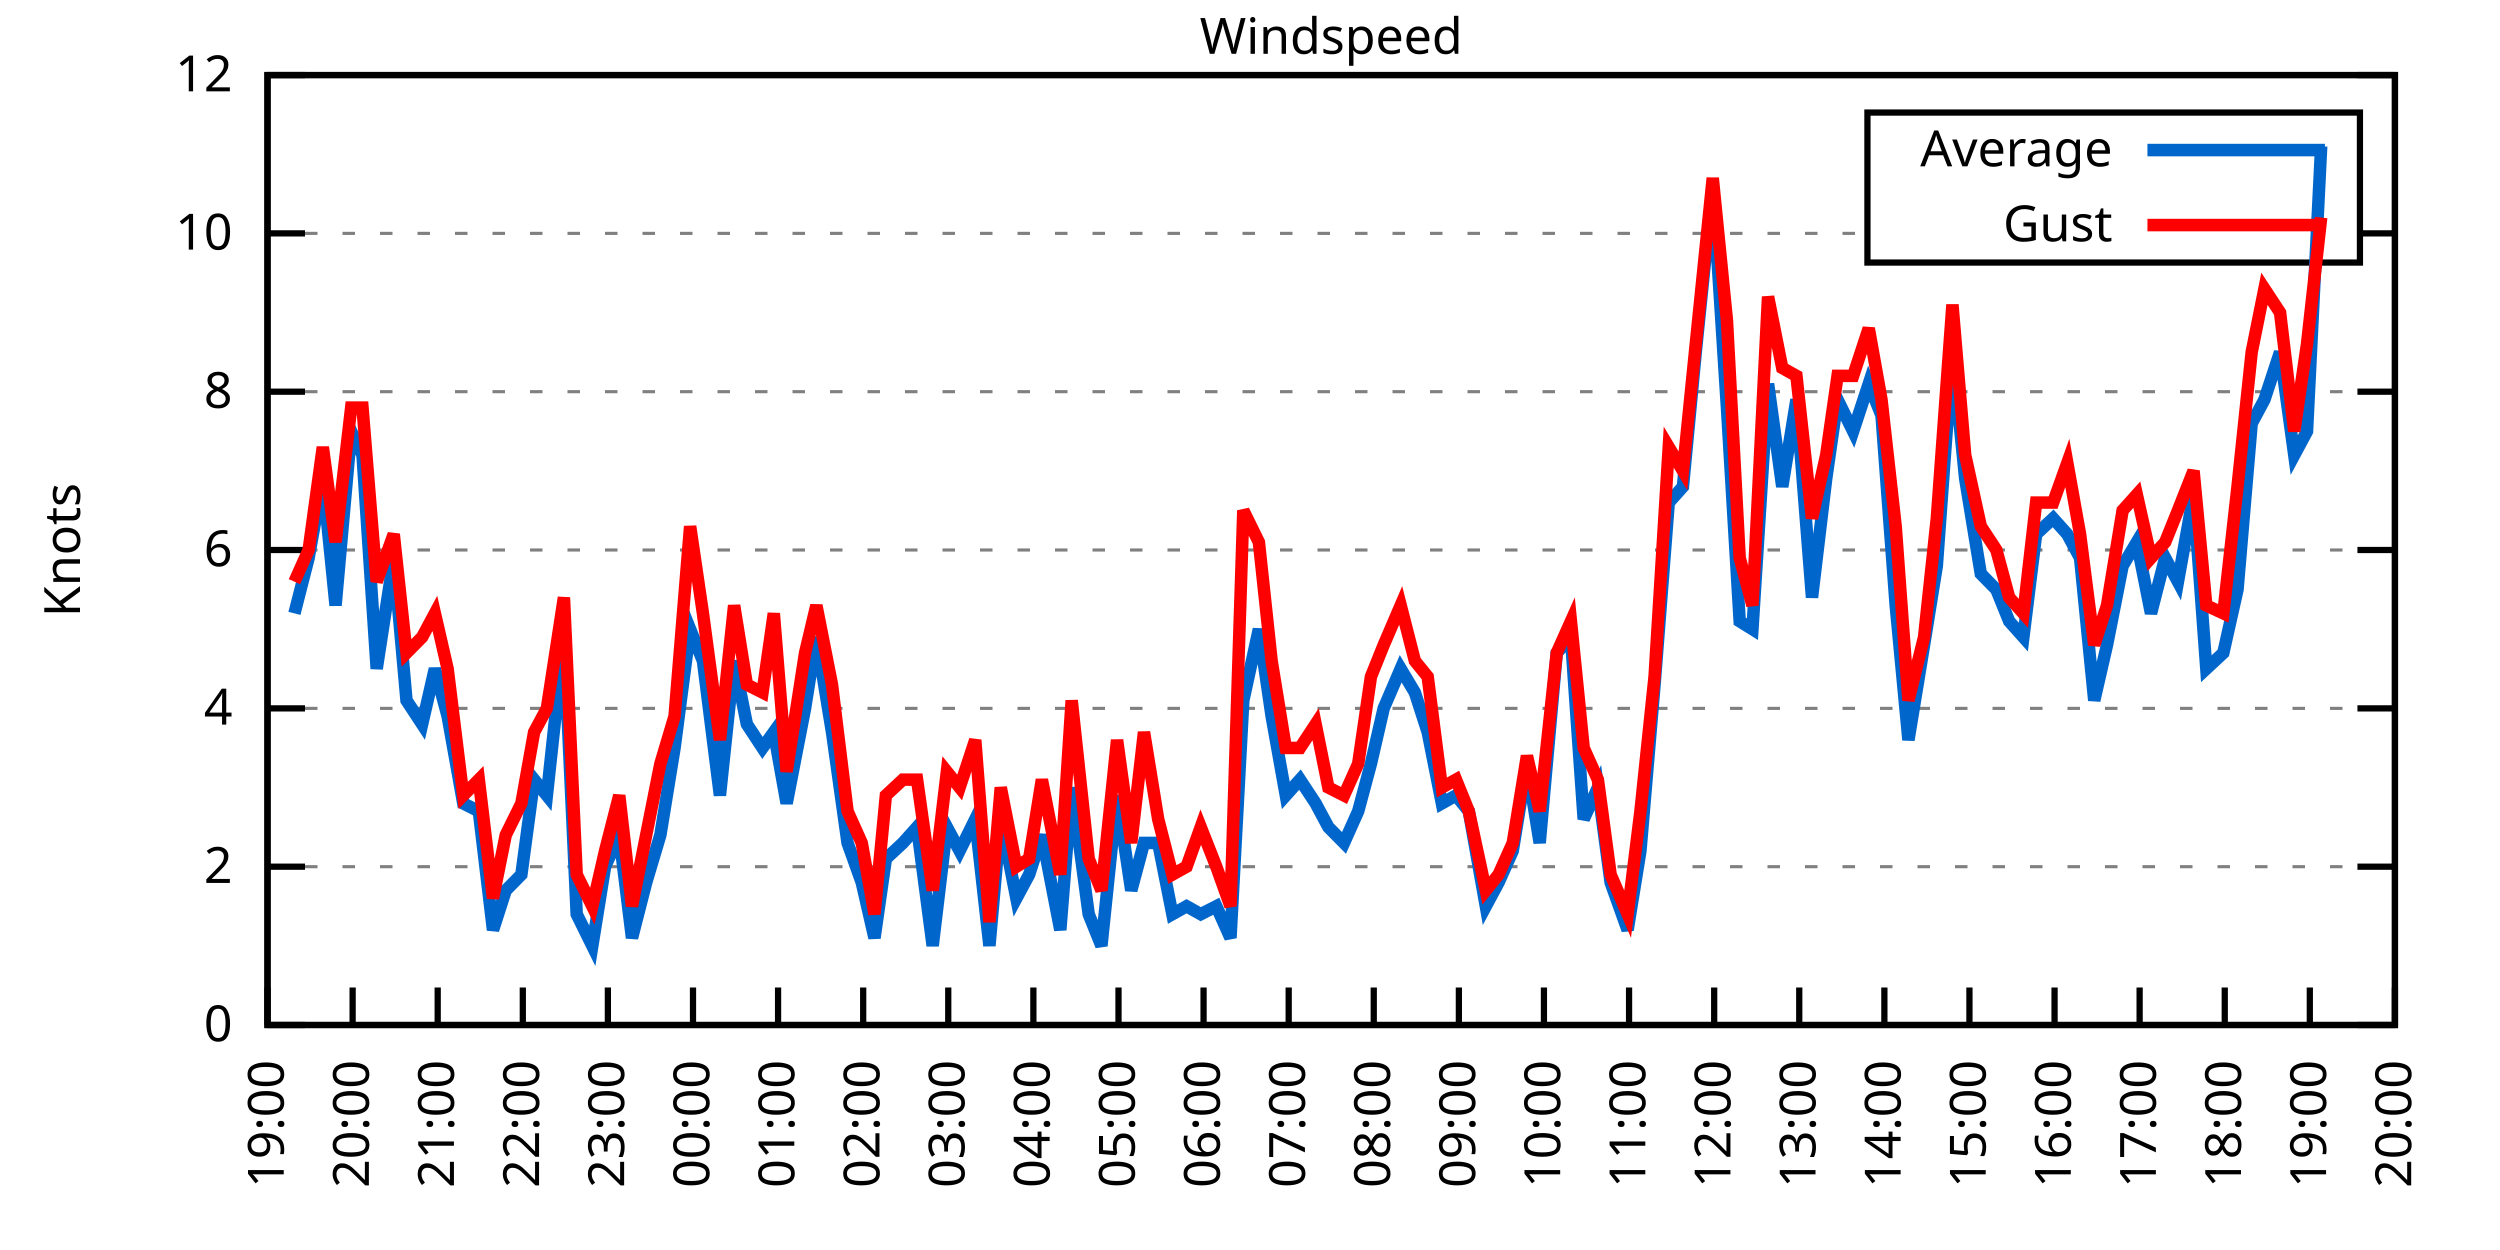
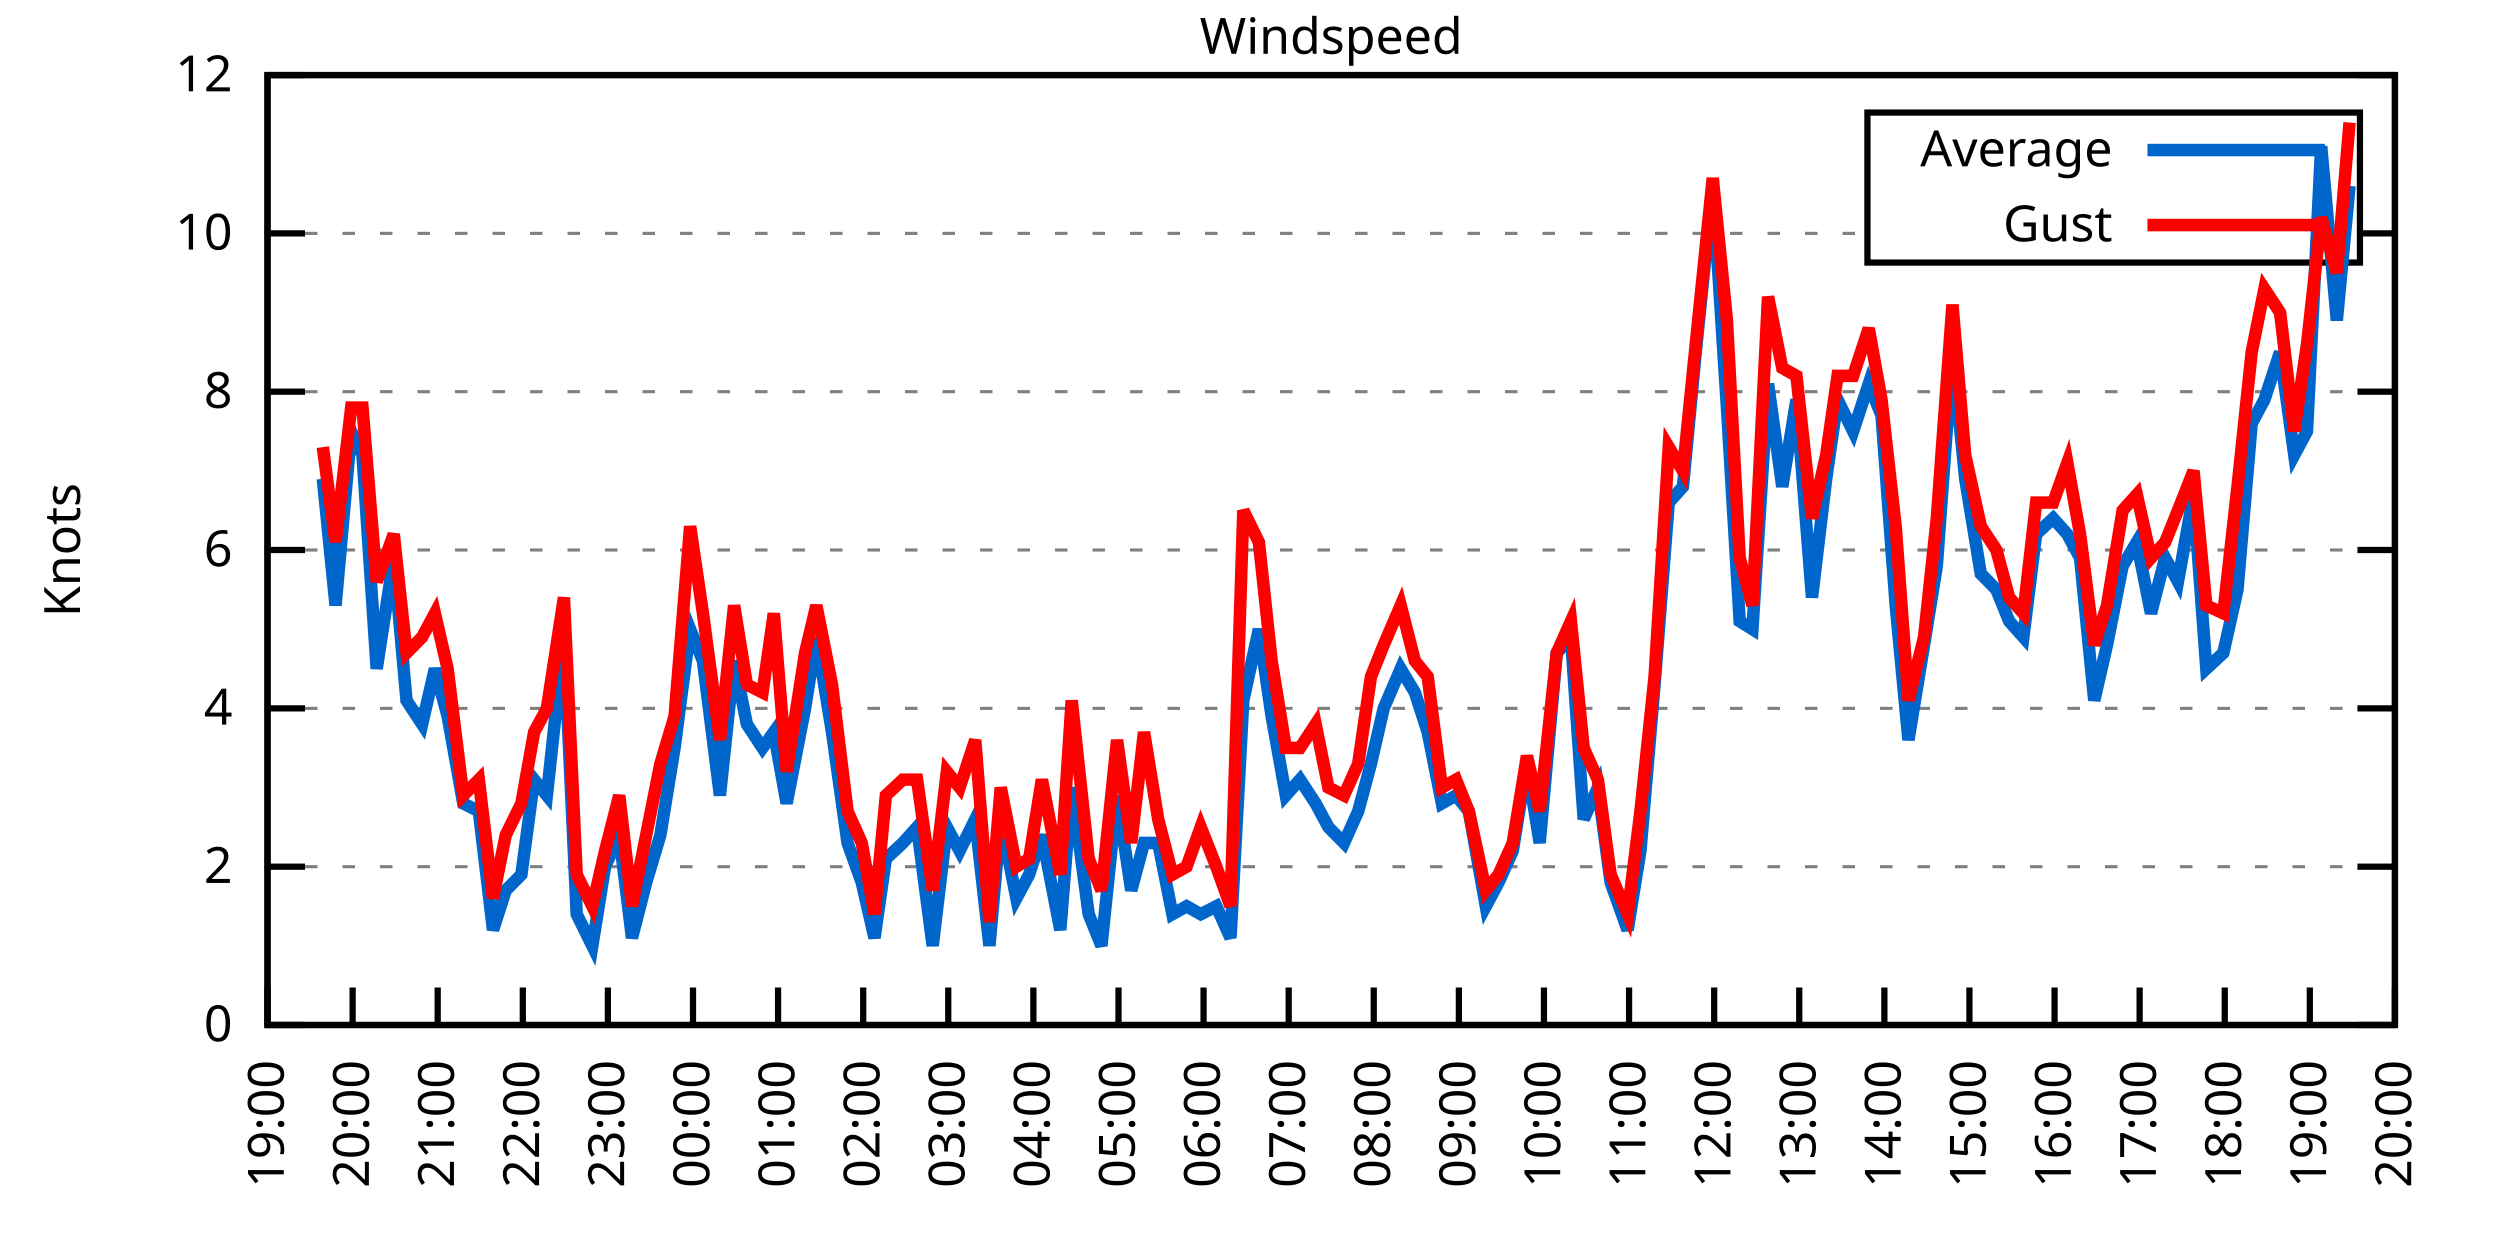
<svg xmlns="http://www.w3.org/2000/svg" xmlns:xlink="http://www.w3.org/1999/xlink" width="400" height="200" viewBox="0 0 400 200">
  <g id="gnuplot_canvas">
    <rect x="0" y="0" width="400" height="200" fill="none" />
    <defs>
      <circle id="gpDot" r="0.5" stroke-width="0.5" stroke="currentColor" />
      <path id="gpPt0" stroke-width="0.333" stroke="currentColor" d="M-1,0 h2 M0,-1 v2" />
      <path id="gpPt1" stroke-width="0.333" stroke="currentColor" d="M-1,-1 L1,1 M1,-1 L-1,1" />
      <path id="gpPt2" stroke-width="0.333" stroke="currentColor" d="M-1,0 L1,0 M0,-1 L0,1 M-1,-1 L1,1 M-1,1 L1,-1" />
      <rect id="gpPt3" stroke-width="0.333" stroke="currentColor" x="-1" y="-1" width="2" height="2" />
      <rect id="gpPt4" stroke-width="0.333" stroke="currentColor" fill="currentColor" x="-1" y="-1" width="2" height="2" />
      <circle id="gpPt5" stroke-width="0.333" stroke="currentColor" cx="0" cy="0" r="1" />
      <use xlink:href="#gpPt5" id="gpPt6" fill="currentColor" stroke="none" />
      <path id="gpPt7" stroke-width="0.333" stroke="currentColor" d="M0,-1.33 L-1.33,0.67 L1.33,0.67 z" />
      <use xlink:href="#gpPt7" id="gpPt8" fill="currentColor" stroke="none" />
      <use xlink:href="#gpPt7" id="gpPt9" stroke="currentColor" transform="rotate(180)" />
      <use xlink:href="#gpPt9" id="gpPt10" fill="currentColor" stroke="none" />
      <use xlink:href="#gpPt3" id="gpPt11" stroke="currentColor" transform="rotate(45)" />
      <use xlink:href="#gpPt11" id="gpPt12" fill="currentColor" stroke="none" />
      <path id="gpPt13" stroke-width="0.333" stroke="currentColor" d="M0,1.330 L1.265,0.411 L0.782,-1.067 L-0.782,-1.076 L-1.265,0.411 z" />
      <use xlink:href="#gpPt13" id="gpPt14" fill="currentColor" stroke="none" />
      <filter id="textbox" filterUnits="objectBoundingBox" x="0" y="0" height="1" width="1">
        <feFlood flood-color="white" flood-opacity="1" result="bgnd" />
        <feComposite in="SourceGraphic" in2="bgnd" operator="atop" />
      </filter>
      <filter id="greybox" filterUnits="objectBoundingBox" x="0" y="0" height="1" width="1">
        <feFlood flood-color="lightgrey" flood-opacity="1" result="grey" />
        <feComposite in="SourceGraphic" in2="grey" operator="atop" />
      </filter>
    </defs>
    <g fill="none" color="white" stroke="currentColor" stroke-width="1.00" stroke-linecap="butt" stroke-linejoin="miter">
</g>
    <g fill="none" color="black" stroke="currentColor" stroke-width="1.00" stroke-linecap="butt" stroke-linejoin="miter">
      <g stroke="none" shape-rendering="crispEdges">
        <polygon fill="rgb(255, 255, 255)" points="42.80,164.00 383.18,164.00 383.18,12.02 42.80,12.02 " />
      </g>
    </g>
    <g fill="none" color="black" stroke="currentColor" stroke-width="1.00" stroke-linecap="butt" stroke-linejoin="miter">
</g>
    <g fill="none" color="black" stroke="black" stroke-width="0.50" stroke-linecap="butt" stroke-linejoin="miter">
</g>
    <g fill="none" color="gray" stroke="currentColor" stroke-width="0.50" stroke-linecap="butt" stroke-linejoin="miter">
      <path stroke="gray" stroke-dasharray="2,4" class="gridline" d="M42.80,164.00 L383.19,164.00  " />
    </g>
    <g fill="none" color="gray" stroke="gray" stroke-width="1.00" stroke-linecap="butt" stroke-linejoin="miter">
</g>
    <g fill="none" color="black" stroke="currentColor" stroke-width="1.00" stroke-linecap="butt" stroke-linejoin="miter">
      <path stroke="black" d="M42.80,164.00 L48.80,164.00 M383.19,164.00 L377.19,164.00  " />
      <g transform="translate(37.20,166.60)" stroke="none" fill="black" font-family="Sans" font-size="8.00" text-anchor="end">
        <text>
          <tspan font-family="Sans"> 0</tspan>
        </text>
      </g>
    </g>
    <g fill="none" color="black" stroke="currentColor" stroke-width="1.00" stroke-linecap="butt" stroke-linejoin="miter">
</g>
    <g fill="none" color="black" stroke="black" stroke-width="0.50" stroke-linecap="butt" stroke-linejoin="miter">
</g>
    <g fill="none" color="gray" stroke="currentColor" stroke-width="0.50" stroke-linecap="butt" stroke-linejoin="miter">
      <path stroke="gray" stroke-dasharray="2,4" class="gridline" d="M42.80,138.67 L383.19,138.67  " />
    </g>
    <g fill="none" color="gray" stroke="gray" stroke-width="1.00" stroke-linecap="butt" stroke-linejoin="miter">
</g>
    <g fill="none" color="black" stroke="currentColor" stroke-width="1.00" stroke-linecap="butt" stroke-linejoin="miter">
      <path stroke="black" d="M42.80,138.67 L48.80,138.67 M383.19,138.67 L377.19,138.67  " />
      <g transform="translate(37.20,141.27)" stroke="none" fill="black" font-family="Sans" font-size="8.00" text-anchor="end">
        <text>
          <tspan font-family="Sans"> 2</tspan>
        </text>
      </g>
    </g>
    <g fill="none" color="black" stroke="currentColor" stroke-width="1.00" stroke-linecap="butt" stroke-linejoin="miter">
</g>
    <g fill="none" color="black" stroke="black" stroke-width="0.50" stroke-linecap="butt" stroke-linejoin="miter">
</g>
    <g fill="none" color="gray" stroke="currentColor" stroke-width="0.50" stroke-linecap="butt" stroke-linejoin="miter">
      <path stroke="gray" stroke-dasharray="2,4" class="gridline" d="M42.80,113.34 L383.19,113.34  " />
    </g>
    <g fill="none" color="gray" stroke="gray" stroke-width="1.00" stroke-linecap="butt" stroke-linejoin="miter">
</g>
    <g fill="none" color="black" stroke="currentColor" stroke-width="1.00" stroke-linecap="butt" stroke-linejoin="miter">
      <path stroke="black" d="M42.80,113.34 L48.80,113.34 M383.19,113.34 L377.19,113.34  " />
      <g transform="translate(37.20,115.94)" stroke="none" fill="black" font-family="Sans" font-size="8.00" text-anchor="end">
        <text>
          <tspan font-family="Sans"> 4</tspan>
        </text>
      </g>
    </g>
    <g fill="none" color="black" stroke="currentColor" stroke-width="1.00" stroke-linecap="butt" stroke-linejoin="miter">
</g>
    <g fill="none" color="black" stroke="black" stroke-width="0.50" stroke-linecap="butt" stroke-linejoin="miter">
</g>
    <g fill="none" color="gray" stroke="currentColor" stroke-width="0.50" stroke-linecap="butt" stroke-linejoin="miter">
      <path stroke="gray" stroke-dasharray="2,4" class="gridline" d="M42.80,88.00 L383.19,88.00  " />
    </g>
    <g fill="none" color="gray" stroke="gray" stroke-width="1.00" stroke-linecap="butt" stroke-linejoin="miter">
</g>
    <g fill="none" color="black" stroke="currentColor" stroke-width="1.00" stroke-linecap="butt" stroke-linejoin="miter">
      <path stroke="black" d="M42.80,88.00 L48.80,88.00 M383.19,88.00 L377.19,88.00  " />
      <g transform="translate(37.20,90.60)" stroke="none" fill="black" font-family="Sans" font-size="8.00" text-anchor="end">
        <text>
          <tspan font-family="Sans"> 6</tspan>
        </text>
      </g>
    </g>
    <g fill="none" color="black" stroke="currentColor" stroke-width="1.00" stroke-linecap="butt" stroke-linejoin="miter">
</g>
    <g fill="none" color="black" stroke="black" stroke-width="0.50" stroke-linecap="butt" stroke-linejoin="miter">
</g>
    <g fill="none" color="gray" stroke="currentColor" stroke-width="0.50" stroke-linecap="butt" stroke-linejoin="miter">
      <path stroke="gray" stroke-dasharray="2,4" class="gridline" d="M42.80,62.67 L383.19,62.67  " />
    </g>
    <g fill="none" color="gray" stroke="gray" stroke-width="1.00" stroke-linecap="butt" stroke-linejoin="miter">
</g>
    <g fill="none" color="black" stroke="currentColor" stroke-width="1.00" stroke-linecap="butt" stroke-linejoin="miter">
      <path stroke="black" d="M42.80,62.67 L48.80,62.67 M383.19,62.67 L377.19,62.67  " />
      <g transform="translate(37.20,65.27)" stroke="none" fill="black" font-family="Sans" font-size="8.00" text-anchor="end">
        <text>
          <tspan font-family="Sans"> 8</tspan>
        </text>
      </g>
    </g>
    <g fill="none" color="black" stroke="currentColor" stroke-width="1.00" stroke-linecap="butt" stroke-linejoin="miter">
</g>
    <g fill="none" color="black" stroke="black" stroke-width="0.50" stroke-linecap="butt" stroke-linejoin="miter">
</g>
    <g fill="none" color="gray" stroke="currentColor" stroke-width="0.50" stroke-linecap="butt" stroke-linejoin="miter">
      <path stroke="gray" stroke-dasharray="2,4" class="gridline" d="M42.80,37.34 L298.79,37.34 M377.59,37.34 L383.19,37.34  " />
    </g>
    <g fill="none" color="gray" stroke="gray" stroke-width="1.00" stroke-linecap="butt" stroke-linejoin="miter">
</g>
    <g fill="none" color="black" stroke="currentColor" stroke-width="1.00" stroke-linecap="butt" stroke-linejoin="miter">
      <path stroke="black" d="M42.80,37.34 L48.80,37.34 M383.19,37.34 L377.19,37.34  " />
      <g transform="translate(37.20,39.94)" stroke="none" fill="black" font-family="Sans" font-size="8.00" text-anchor="end">
        <text>
          <tspan font-family="Sans"> 10</tspan>
        </text>
      </g>
    </g>
    <g fill="none" color="black" stroke="currentColor" stroke-width="1.00" stroke-linecap="butt" stroke-linejoin="miter">
</g>
    <g fill="none" color="black" stroke="black" stroke-width="0.50" stroke-linecap="butt" stroke-linejoin="miter">
</g>
    <g fill="none" color="gray" stroke="currentColor" stroke-width="0.50" stroke-linecap="butt" stroke-linejoin="miter">
      <path stroke="gray" stroke-dasharray="2,4" class="gridline" d="M42.80,12.01 L383.19,12.01  " />
    </g>
    <g fill="none" color="gray" stroke="gray" stroke-width="1.00" stroke-linecap="butt" stroke-linejoin="miter">
</g>
    <g fill="none" color="black" stroke="currentColor" stroke-width="1.00" stroke-linecap="butt" stroke-linejoin="miter">
      <path stroke="black" d="M42.80,12.01 L48.80,12.01 M383.19,12.01 L377.19,12.01  " />
      <g transform="translate(37.20,14.61)" stroke="none" fill="black" font-family="Sans" font-size="8.00" text-anchor="end">
        <text>
          <tspan font-family="Sans"> 12</tspan>
        </text>
      </g>
    </g>
    <g fill="none" color="black" stroke="currentColor" stroke-width="1.00" stroke-linecap="butt" stroke-linejoin="miter">
      <path stroke="black" d="M42.80,164.00 L42.80,158.00  " />
      <g transform="translate(45.40,169.60) rotate(270.00)" stroke="none" fill="black" font-family="Sans" font-size="8.00" text-anchor="end">
        <text>
          <tspan font-family="Sans">19:00</tspan>
        </text>
      </g>
    </g>
    <g fill="none" color="black" stroke="currentColor" stroke-width="1.00" stroke-linecap="butt" stroke-linejoin="miter">
      <path stroke="black" d="M56.42,164.00 L56.42,158.00  " />
      <g transform="translate(59.02,169.60) rotate(270.00)" stroke="none" fill="black" font-family="Sans" font-size="8.00" text-anchor="end">
        <text>
          <tspan font-family="Sans">20:00</tspan>
        </text>
      </g>
    </g>
    <g fill="none" color="black" stroke="currentColor" stroke-width="1.00" stroke-linecap="butt" stroke-linejoin="miter">
      <path stroke="black" d="M70.03,164.00 L70.03,158.00  " />
      <g transform="translate(72.63,169.60) rotate(270.00)" stroke="none" fill="black" font-family="Sans" font-size="8.00" text-anchor="end">
        <text>
          <tspan font-family="Sans">21:00</tspan>
        </text>
      </g>
    </g>
    <g fill="none" color="black" stroke="currentColor" stroke-width="1.00" stroke-linecap="butt" stroke-linejoin="miter">
      <path stroke="black" d="M83.65,164.00 L83.65,158.00  " />
      <g transform="translate(86.25,169.60) rotate(270.00)" stroke="none" fill="black" font-family="Sans" font-size="8.00" text-anchor="end">
        <text>
          <tspan font-family="Sans">22:00</tspan>
        </text>
      </g>
    </g>
    <g fill="none" color="black" stroke="currentColor" stroke-width="1.00" stroke-linecap="butt" stroke-linejoin="miter">
      <path stroke="black" d="M97.26,164.00 L97.26,158.00  " />
      <g transform="translate(99.86,169.60) rotate(270.00)" stroke="none" fill="black" font-family="Sans" font-size="8.00" text-anchor="end">
        <text>
          <tspan font-family="Sans">23:00</tspan>
        </text>
      </g>
    </g>
    <g fill="none" color="black" stroke="currentColor" stroke-width="1.00" stroke-linecap="butt" stroke-linejoin="miter">
      <path stroke="black" d="M110.88,164.00 L110.88,158.00  " />
      <g transform="translate(113.48,169.60) rotate(270.00)" stroke="none" fill="black" font-family="Sans" font-size="8.00" text-anchor="end">
        <text>
          <tspan font-family="Sans">00:00</tspan>
        </text>
      </g>
    </g>
    <g fill="none" color="black" stroke="currentColor" stroke-width="1.00" stroke-linecap="butt" stroke-linejoin="miter">
      <path stroke="black" d="M124.49,164.00 L124.49,158.00  " />
      <g transform="translate(127.09,169.60) rotate(270.00)" stroke="none" fill="black" font-family="Sans" font-size="8.00" text-anchor="end">
        <text>
          <tspan font-family="Sans">01:00</tspan>
        </text>
      </g>
    </g>
    <g fill="none" color="black" stroke="currentColor" stroke-width="1.00" stroke-linecap="butt" stroke-linejoin="miter">
      <path stroke="black" d="M138.11,164.00 L138.11,158.00  " />
      <g transform="translate(140.71,169.60) rotate(270.00)" stroke="none" fill="black" font-family="Sans" font-size="8.00" text-anchor="end">
        <text>
          <tspan font-family="Sans">02:00</tspan>
        </text>
      </g>
    </g>
    <g fill="none" color="black" stroke="currentColor" stroke-width="1.00" stroke-linecap="butt" stroke-linejoin="miter">
      <path stroke="black" d="M151.72,164.00 L151.72,158.00  " />
      <g transform="translate(154.32,169.60) rotate(270.00)" stroke="none" fill="black" font-family="Sans" font-size="8.00" text-anchor="end">
        <text>
          <tspan font-family="Sans">03:00</tspan>
        </text>
      </g>
    </g>
    <g fill="none" color="black" stroke="currentColor" stroke-width="1.00" stroke-linecap="butt" stroke-linejoin="miter">
      <path stroke="black" d="M165.34,164.00 L165.34,158.00  " />
      <g transform="translate(167.94,169.60) rotate(270.00)" stroke="none" fill="black" font-family="Sans" font-size="8.00" text-anchor="end">
        <text>
          <tspan font-family="Sans">04:00</tspan>
        </text>
      </g>
    </g>
    <g fill="none" color="black" stroke="currentColor" stroke-width="1.00" stroke-linecap="butt" stroke-linejoin="miter">
      <path stroke="black" d="M178.96,164.00 L178.96,158.00  " />
      <g transform="translate(181.56,169.60) rotate(270.00)" stroke="none" fill="black" font-family="Sans" font-size="8.00" text-anchor="end">
        <text>
          <tspan font-family="Sans">05:00</tspan>
        </text>
      </g>
    </g>
    <g fill="none" color="black" stroke="currentColor" stroke-width="1.00" stroke-linecap="butt" stroke-linejoin="miter">
      <path stroke="black" d="M192.57,164.00 L192.57,158.00  " />
      <g transform="translate(195.17,169.60) rotate(270.00)" stroke="none" fill="black" font-family="Sans" font-size="8.00" text-anchor="end">
        <text>
          <tspan font-family="Sans">06:00</tspan>
        </text>
      </g>
    </g>
    <g fill="none" color="black" stroke="currentColor" stroke-width="1.00" stroke-linecap="butt" stroke-linejoin="miter">
      <path stroke="black" d="M206.19,164.00 L206.19,158.00  " />
      <g transform="translate(208.79,169.60) rotate(270.00)" stroke="none" fill="black" font-family="Sans" font-size="8.00" text-anchor="end">
        <text>
          <tspan font-family="Sans">07:00</tspan>
        </text>
      </g>
    </g>
    <g fill="none" color="black" stroke="currentColor" stroke-width="1.00" stroke-linecap="butt" stroke-linejoin="miter">
      <path stroke="black" d="M219.80,164.00 L219.80,158.00  " />
      <g transform="translate(222.40,169.60) rotate(270.00)" stroke="none" fill="black" font-family="Sans" font-size="8.00" text-anchor="end">
        <text>
          <tspan font-family="Sans">08:00</tspan>
        </text>
      </g>
    </g>
    <g fill="none" color="black" stroke="currentColor" stroke-width="1.00" stroke-linecap="butt" stroke-linejoin="miter">
      <path stroke="black" d="M233.42,164.00 L233.42,158.00  " />
      <g transform="translate(236.02,169.60) rotate(270.00)" stroke="none" fill="black" font-family="Sans" font-size="8.00" text-anchor="end">
        <text>
          <tspan font-family="Sans">09:00</tspan>
        </text>
      </g>
    </g>
    <g fill="none" color="black" stroke="currentColor" stroke-width="1.00" stroke-linecap="butt" stroke-linejoin="miter">
      <path stroke="black" d="M247.03,164.00 L247.03,158.00  " />
      <g transform="translate(249.63,169.60) rotate(270.00)" stroke="none" fill="black" font-family="Sans" font-size="8.00" text-anchor="end">
        <text>
          <tspan font-family="Sans">10:00</tspan>
        </text>
      </g>
    </g>
    <g fill="none" color="black" stroke="currentColor" stroke-width="1.00" stroke-linecap="butt" stroke-linejoin="miter">
      <path stroke="black" d="M260.65,164.00 L260.65,158.00  " />
      <g transform="translate(263.25,169.60) rotate(270.00)" stroke="none" fill="black" font-family="Sans" font-size="8.00" text-anchor="end">
        <text>
          <tspan font-family="Sans">11:00</tspan>
        </text>
      </g>
    </g>
    <g fill="none" color="black" stroke="currentColor" stroke-width="1.00" stroke-linecap="butt" stroke-linejoin="miter">
      <path stroke="black" d="M274.27,164.00 L274.27,158.00  " />
      <g transform="translate(276.87,169.60) rotate(270.00)" stroke="none" fill="black" font-family="Sans" font-size="8.00" text-anchor="end">
        <text>
          <tspan font-family="Sans">12:00</tspan>
        </text>
      </g>
    </g>
    <g fill="none" color="black" stroke="currentColor" stroke-width="1.00" stroke-linecap="butt" stroke-linejoin="miter">
      <path stroke="black" d="M287.88,164.00 L287.88,158.00  " />
      <g transform="translate(290.48,169.60) rotate(270.00)" stroke="none" fill="black" font-family="Sans" font-size="8.00" text-anchor="end">
        <text>
          <tspan font-family="Sans">13:00</tspan>
        </text>
      </g>
    </g>
    <g fill="none" color="black" stroke="currentColor" stroke-width="1.00" stroke-linecap="butt" stroke-linejoin="miter">
      <path stroke="black" d="M301.50,164.00 L301.50,158.00  " />
      <g transform="translate(304.10,169.60) rotate(270.00)" stroke="none" fill="black" font-family="Sans" font-size="8.00" text-anchor="end">
        <text>
          <tspan font-family="Sans">14:00</tspan>
        </text>
      </g>
    </g>
    <g fill="none" color="black" stroke="currentColor" stroke-width="1.00" stroke-linecap="butt" stroke-linejoin="miter">
      <path stroke="black" d="M315.11,164.00 L315.11,158.00  " />
      <g transform="translate(317.71,169.60) rotate(270.00)" stroke="none" fill="black" font-family="Sans" font-size="8.00" text-anchor="end">
        <text>
          <tspan font-family="Sans">15:00</tspan>
        </text>
      </g>
    </g>
    <g fill="none" color="black" stroke="currentColor" stroke-width="1.00" stroke-linecap="butt" stroke-linejoin="miter">
      <path stroke="black" d="M328.73,164.00 L328.73,158.00  " />
      <g transform="translate(331.33,169.60) rotate(270.00)" stroke="none" fill="black" font-family="Sans" font-size="8.00" text-anchor="end">
        <text>
          <tspan font-family="Sans">16:00</tspan>
        </text>
      </g>
    </g>
    <g fill="none" color="black" stroke="currentColor" stroke-width="1.00" stroke-linecap="butt" stroke-linejoin="miter">
      <path stroke="black" d="M342.34,164.00 L342.34,158.00  " />
      <g transform="translate(344.94,169.60) rotate(270.00)" stroke="none" fill="black" font-family="Sans" font-size="8.00" text-anchor="end">
        <text>
          <tspan font-family="Sans">17:00</tspan>
        </text>
      </g>
    </g>
    <g fill="none" color="black" stroke="currentColor" stroke-width="1.00" stroke-linecap="butt" stroke-linejoin="miter">
      <path stroke="black" d="M355.96,164.00 L355.96,158.00  " />
      <g transform="translate(358.56,169.60) rotate(270.00)" stroke="none" fill="black" font-family="Sans" font-size="8.00" text-anchor="end">
        <text>
          <tspan font-family="Sans">18:00</tspan>
        </text>
      </g>
    </g>
    <g fill="none" color="black" stroke="currentColor" stroke-width="1.00" stroke-linecap="butt" stroke-linejoin="miter">
      <path stroke="black" d="M369.57,164.00 L369.57,158.00  " />
      <g transform="translate(372.17,169.60) rotate(270.00)" stroke="none" fill="black" font-family="Sans" font-size="8.00" text-anchor="end">
        <text>
          <tspan font-family="Sans">19:00</tspan>
        </text>
      </g>
    </g>
    <g fill="none" color="black" stroke="currentColor" stroke-width="1.00" stroke-linecap="butt" stroke-linejoin="miter">
      <path stroke="black" d="M383.19,164.00 L383.19,158.00  " />
      <g transform="translate(385.79,169.60) rotate(270.00)" stroke="none" fill="black" font-family="Sans" font-size="8.00" text-anchor="end">
        <text>
          <tspan font-family="Sans">20:00</tspan>
        </text>
      </g>
    </g>
    <g fill="none" color="black" stroke="currentColor" stroke-width="1.00" stroke-linecap="butt" stroke-linejoin="miter">
</g>
    <g fill="none" color="black" stroke="currentColor" stroke-width="1.00" stroke-linecap="butt" stroke-linejoin="miter">
      <path stroke="black" d="M42.80,12.01 L42.80,164.00 L383.19,164.00 L383.19,12.01 L42.80,12.01 Z  " />
    </g>
    <g fill="none" color="black" stroke="currentColor" stroke-width="1.00" stroke-linecap="butt" stroke-linejoin="miter">
</g>
    <g fill="none" color="black" stroke="currentColor" stroke-width="1.00" stroke-linecap="butt" stroke-linejoin="miter">
      <path stroke="black" d="M298.79,42.01 L298.79,18.01 L377.59,18.01 L377.59,42.01 L298.79,42.01 Z  " />
    </g>
    <g id="Windspeed_plot_1">
      <g fill="none" color="white" stroke="black" stroke-width="2.00" stroke-linecap="butt" stroke-linejoin="miter">
</g>
      <g fill="none" color="black" stroke="currentColor" stroke-width="2.00" stroke-linecap="butt" stroke-linejoin="miter">
        <g transform="translate(337.99,26.61)" stroke="none" fill="black" font-family="Sans" font-size="8.00" text-anchor="end">
          <text>
            <tspan font-family="Sans">Average</tspan>
          </text>
        </g>
      </g>
      <g fill="none" color="black" stroke="currentColor" stroke-width="2.00" stroke-linecap="butt" stroke-linejoin="miter">
-         <path stroke="rgb(  0, 102, 204)" d="M343.59,24.01 L371.99,24.01 M47.11,98.14 L49.38,89.27 L51.65,76.61 L53.69,96.87 L56.19,69.01 L58.00,72.81   L60.27,107.00 L63.00,89.27 L65.04,112.07 L67.54,115.87 L69.58,107.00 L71.62,114.60 L74.12,128.54 L76.61,129.80   L78.88,148.80 L80.92,142.47 L83.42,139.93 L85.46,124.74 L87.50,127.27 L90.23,101.94 L92.27,146.27 L94.77,151.33   L96.81,138.67 L99.08,133.60 L101.12,150.07 L103.39,141.20 L105.66,133.60 L107.93,119.67 L110.42,100.67 L112.47,105.74   L115.19,127.27 L117.46,105.74 L119.50,115.87 L122.00,119.67 L123.81,117.14 L125.86,128.54 L128.81,113.34 L130.62,101.94   L133.12,117.14 L135.61,134.87 L137.88,141.20 L139.92,150.07 L141.74,137.40 L144.46,134.87 L146.73,132.34 L149.23,151.33   L151.50,132.34 L153.54,136.14 L156.04,131.07 L158.31,151.33 L160.12,131.07 L162.62,143.73 L164.66,139.93 L166.70,133.60   L169.65,148.80 L171.47,126.00 L174.19,146.27 L176.23,151.33 L178.73,127.27 L181.00,142.47 L183.04,134.87 L185.31,134.87   L187.58,146.27 L189.85,145.00 L192.12,146.27 L194.61,145.00 L196.88,150.07 L198.93,112.07 L201.42,100.67 L203.46,114.60   L205.73,127.27 L208.00,124.74 L210.50,128.54 L212.54,132.34 L215.04,134.87 L217.31,129.80 L219.35,122.20 L221.39,113.34   L224.11,107.00 L226.38,110.80 L228.43,117.14 L230.70,128.54 L232.96,127.27 L235.01,129.80 L237.73,145.00 L239.77,141.20   L242.04,136.14 L244.31,122.20 L246.35,134.87 L249.08,104.47 L251.35,101.94 L253.39,131.07 L255.66,126.00 L257.70,141.20   L260.42,148.80 L262.47,136.14 L264.73,109.54 L267.00,80.41 L269.27,77.87 L271.32,56.34 L274.04,29.74 L276.31,65.21   L278.35,99.40 L280.39,100.67 L282.89,61.41 L285.16,77.87 L287.43,63.94 L289.92,95.60 L292.19,76.61 L294.01,63.94   L296.50,69.01 L299.00,61.41 L301.04,66.47 L303.31,96.87 L305.35,118.40 L307.85,103.20 L309.89,90.54 L312.39,56.34   L314.43,76.61 L316.93,91.80 L319.42,94.34 L321.47,99.40 L323.74,101.94 L325.78,85.47 L328.50,82.94 L330.77,85.47   L332.81,89.27 L335.08,112.07 L337.12,103.20 L339.62,90.54 L341.89,86.74 L344.16,98.14 L346.43,89.27 L348.47,93.07   L350.97,79.14 L353.01,107.00 L355.73,104.47 L358.00,94.34 L360.27,67.74 L362.31,63.94 L364.81,56.34 L367.08,72.81   L369.12,69.01 L371.39,23.41  " />
+         <path stroke="rgb(  0, 102, 204)" d="M343.59,24.01 L371.99,24.01 M51.65,76.61 L53.69,96.87 L56.19,69.01 L58.00,72.81 L60.27,107.00 L63.00,89.27   L65.04,112.07 L67.54,115.87 L69.58,107.00 L71.62,114.60 L74.12,128.54 L76.61,129.80 L78.88,148.80 L80.92,142.47   L83.42,139.93 L85.46,124.74 L87.50,127.27 L90.23,101.94 L92.27,146.27 L94.77,151.33 L96.81,138.67 L99.08,133.60   L101.12,150.07 L103.39,141.20 L105.66,133.60 L107.93,119.67 L110.42,100.67 L112.47,105.74 L115.19,127.27 L117.46,105.74   L119.50,115.87 L122.00,119.67 L123.81,117.14 L125.86,128.54 L128.81,113.34 L130.62,101.94 L133.12,117.14 L135.61,134.87   L137.88,141.20 L139.92,150.07 L141.74,137.40 L144.46,134.87 L146.73,132.34 L149.23,151.33 L151.50,132.34 L153.54,136.14   L156.04,131.07 L158.31,151.33 L160.12,131.07 L162.62,143.73 L164.66,139.93 L166.70,133.60 L169.65,148.80 L171.47,126.00   L174.19,146.27 L176.23,151.33 L178.73,127.27 L181.00,142.47 L183.04,134.87 L185.31,134.87 L187.58,146.27 L189.85,145.00   L192.12,146.27 L194.61,145.00 L196.88,150.07 L198.93,112.07 L201.42,100.67 L203.46,114.60 L205.73,127.27 L208.00,124.74   L210.50,128.54 L212.54,132.34 L215.04,134.87 L217.31,129.80 L219.35,122.20 L221.39,113.34 L224.11,107.00 L226.38,110.80   L228.43,117.14 L230.70,128.54 L232.96,127.27 L235.01,129.80 L237.73,145.00 L239.77,141.20 L242.04,136.14 L244.31,122.20   L246.35,134.87 L249.08,104.47 L251.35,101.94 L253.39,131.07 L255.66,126.00 L257.70,141.20 L260.42,148.80 L262.47,136.14   L264.73,109.54 L267.00,80.41 L269.27,77.87 L271.32,56.34 L274.04,29.74 L276.31,65.21 L278.35,99.40 L280.39,100.67   L282.89,61.41 L285.16,77.87 L287.43,63.94 L289.92,95.60 L292.19,76.61 L294.01,63.94 L296.50,69.01 L299.00,61.41   L301.04,66.47 L303.31,96.87 L305.35,118.40 L307.85,103.20 L309.89,90.54 L312.39,56.34 L314.43,76.61 L316.93,91.80   L319.42,94.34 L321.47,99.40 L323.74,101.94 L325.78,85.47 L328.50,82.94 L330.77,85.47 L332.81,89.27 L335.08,112.07   L337.12,103.20 L339.62,90.54 L341.89,86.74 L344.16,98.14 L346.43,89.27 L348.47,93.07 L350.97,79.14 L353.01,107.00   L355.73,104.47 L358.00,94.34 L360.27,67.74 L362.31,63.94 L364.81,56.34 L367.08,72.81 L369.12,69.01 L371.39,23.41   L373.89,51.27 L375.93,29.74  " />
      </g>
    </g>
    <g id="Windspeed_plot_2">
      <g fill="none" color="black" stroke="currentColor" stroke-width="2.00" stroke-linecap="butt" stroke-linejoin="miter">
        <g transform="translate(337.99,38.61)" stroke="none" fill="black" font-family="Sans" font-size="8.00" text-anchor="end">
          <text>
            <tspan font-family="Sans">Gust</tspan>
          </text>
        </g>
      </g>
      <g fill="none" color="black" stroke="currentColor" stroke-width="2.00" stroke-linecap="butt" stroke-linejoin="miter">
-         <path stroke="rgb(255,   0,   0)" d="M343.59,36.01 L371.99,36.01 M47.11,93.07 L49.38,88.00 L51.65,71.54 L53.69,86.74 L56.19,65.21 L58.00,65.21   L60.27,93.07 L63.00,85.47 L65.04,104.47 L67.54,101.94 L69.58,98.14 L71.62,107.00 L74.12,127.27 L76.61,124.74   L78.88,143.73 L80.92,133.60 L83.42,128.54 L85.46,117.14 L87.50,113.34 L90.23,95.60 L92.27,139.93 L94.77,145.00   L96.81,136.14 L99.08,127.27 L101.12,145.00 L103.39,133.60 L105.66,122.20 L107.93,114.60 L110.42,84.21 L112.47,98.14   L115.19,118.40 L117.46,96.87 L119.50,109.54 L122.00,110.80 L123.81,98.14 L125.86,123.47 L128.81,104.47 L130.62,96.87   L133.12,109.54 L135.61,129.80 L137.88,134.87 L139.92,146.27 L141.74,127.27 L144.46,124.74 L146.73,124.74 L149.23,142.47   L151.50,123.47 L153.54,126.00 L156.04,118.40 L158.31,147.53 L160.12,126.00 L162.62,138.67 L164.66,137.40 L166.70,124.74   L169.65,139.93 L171.47,112.07 L174.19,137.40 L176.23,142.47 L178.73,118.40 L181.00,134.87 L183.04,117.14 L185.31,131.07   L187.58,139.93 L189.85,138.67 L192.12,132.34 L194.61,138.67 L196.88,145.00 L198.93,81.67 L201.42,86.74 L203.46,105.74   L205.73,119.67 L208.00,119.67 L210.50,115.87 L212.54,126.00 L215.04,127.27 L217.31,122.20 L219.35,108.27 L221.39,103.20   L224.11,96.87 L226.38,105.74 L228.43,108.27 L230.70,126.00 L232.96,124.74 L235.01,129.80 L237.73,142.47 L239.77,139.93   L242.04,134.87 L244.31,120.94 L246.35,129.80 L249.08,104.47 L251.35,99.40 L253.39,119.67 L255.66,124.74 L257.70,139.93   L260.42,146.27 L262.47,129.80 L264.73,108.27 L267.00,71.54 L269.27,75.34 L271.32,55.07 L274.04,28.48 L276.31,51.27   L278.35,89.27 L280.39,96.87 L282.89,47.47 L285.16,58.87 L287.43,60.14 L289.92,82.94 L292.19,72.81 L294.01,60.14   L296.50,60.14 L299.00,52.54 L301.04,63.94 L303.31,84.21 L305.35,112.07 L307.85,101.94 L309.89,82.94 L312.39,48.74   L314.43,72.81 L316.93,84.21 L319.42,88.00 L321.47,95.60 L323.74,98.14 L325.78,80.41 L328.50,80.41 L330.77,74.07   L332.81,85.47 L335.08,103.20 L337.12,96.87 L339.62,81.67 L341.89,79.14 L344.16,89.27 L346.43,86.74 L348.47,81.67   L350.97,75.34 L353.01,96.87 L355.73,98.14 L358.00,77.87 L360.27,56.34 L362.31,46.21 L364.81,50.01 L367.08,69.01   L369.12,55.07 L371.39,34.81  " />
+         <path stroke="rgb(255,   0,   0)" d="M343.59,36.01 L371.99,36.01 M51.65,71.54 L53.69,86.74 L56.19,65.21 L58.00,65.21 L60.27,93.07 L63.00,85.47   L65.04,104.47 L67.54,101.94 L69.58,98.14 L71.62,107.00 L74.12,127.27 L76.61,124.74 L78.88,143.73 L80.92,133.60   L83.42,128.54 L85.46,117.14 L87.50,113.34 L90.23,95.60 L92.27,139.93 L94.77,145.00 L96.81,136.14 L99.08,127.27   L101.12,145.00 L103.39,133.60 L105.66,122.20 L107.93,114.60 L110.42,84.21 L112.47,98.14 L115.19,118.40 L117.46,96.87   L119.50,109.54 L122.00,110.80 L123.81,98.14 L125.86,123.47 L128.81,104.47 L130.62,96.87 L133.12,109.54 L135.61,129.80   L137.88,134.87 L139.92,146.27 L141.74,127.27 L144.46,124.74 L146.73,124.74 L149.23,142.47 L151.50,123.47 L153.54,126.00   L156.04,118.40 L158.31,147.53 L160.12,126.00 L162.62,138.67 L164.66,137.40 L166.70,124.74 L169.65,139.93 L171.47,112.07   L174.19,137.40 L176.23,142.47 L178.73,118.40 L181.00,134.87 L183.04,117.14 L185.31,131.07 L187.58,139.93 L189.85,138.67   L192.12,132.34 L194.61,138.67 L196.88,145.00 L198.93,81.67 L201.42,86.74 L203.46,105.74 L205.73,119.67 L208.00,119.67   L210.50,115.87 L212.54,126.00 L215.04,127.27 L217.31,122.20 L219.35,108.27 L221.39,103.20 L224.11,96.87 L226.38,105.74   L228.43,108.27 L230.70,126.00 L232.96,124.74 L235.01,129.80 L237.73,142.47 L239.77,139.93 L242.04,134.87 L244.31,120.94   L246.35,129.80 L249.08,104.47 L251.35,99.40 L253.39,119.67 L255.66,124.74 L257.70,139.93 L260.42,146.27 L262.47,129.80   L264.73,108.27 L267.00,71.54 L269.27,75.34 L271.32,55.07 L274.04,28.48 L276.31,51.27 L278.35,89.27 L280.39,96.87   L282.89,47.47 L285.16,58.87 L287.43,60.14 L289.92,82.94 L292.19,72.81 L294.01,60.14 L296.50,60.14 L299.00,52.54   L301.04,63.94 L303.31,84.21 L305.35,112.07 L307.85,101.94 L309.89,82.94 L312.39,48.74 L314.43,72.81 L316.93,84.21   L319.42,88.00 L321.47,95.60 L323.74,98.14 L325.78,80.41 L328.50,80.41 L330.77,74.07 L332.81,85.47 L335.08,103.20   L337.12,96.87 L339.62,81.67 L341.89,79.14 L344.16,89.27 L346.43,86.74 L348.47,81.67 L350.97,75.34 L353.01,96.87   L355.73,98.14 L358.00,77.87 L360.27,56.34 L362.31,46.21 L364.81,50.01 L367.08,69.01 L369.12,55.07 L371.39,34.81   L373.89,43.67 L375.93,19.61  " />
      </g>
    </g>
    <g fill="none" color="black" stroke="currentColor" stroke-width="2.00" stroke-linecap="butt" stroke-linejoin="miter">
</g>
    <g fill="none" color="black" stroke="black" stroke-width="1.00" stroke-linecap="butt" stroke-linejoin="miter">
</g>
    <g fill="none" color="black" stroke="currentColor" stroke-width="1.00" stroke-linecap="butt" stroke-linejoin="miter">
      <path stroke="black" d="M42.80,12.01 L42.80,164.00 L383.19,164.00 L383.19,12.01 L42.80,12.01 Z  " />
      <g transform="translate(12.80,88.01) rotate(270.00)" stroke="none" fill="black" font-family="Sans" font-size="8.00" text-anchor="middle">
        <text>
          <tspan font-family="Sans">Knots</tspan>
        </text>
      </g>
    </g>
    <g fill="none" color="black" stroke="currentColor" stroke-width="1.00" stroke-linecap="butt" stroke-linejoin="miter">
</g>
    <g fill="none" color="black" stroke="currentColor" stroke-width="1.00" stroke-linecap="butt" stroke-linejoin="miter">
      <g transform="translate(212.99,8.61)" stroke="none" fill="black" font-family="Sans" font-size="8.00" text-anchor="middle">
        <text>
          <tspan font-family="Sans">Windspeed</tspan>
        </text>
      </g>
    </g>
    <g fill="none" color="black" stroke="currentColor" stroke-width="1.00" stroke-linecap="butt" stroke-linejoin="miter">
</g>
  </g>
</svg>
